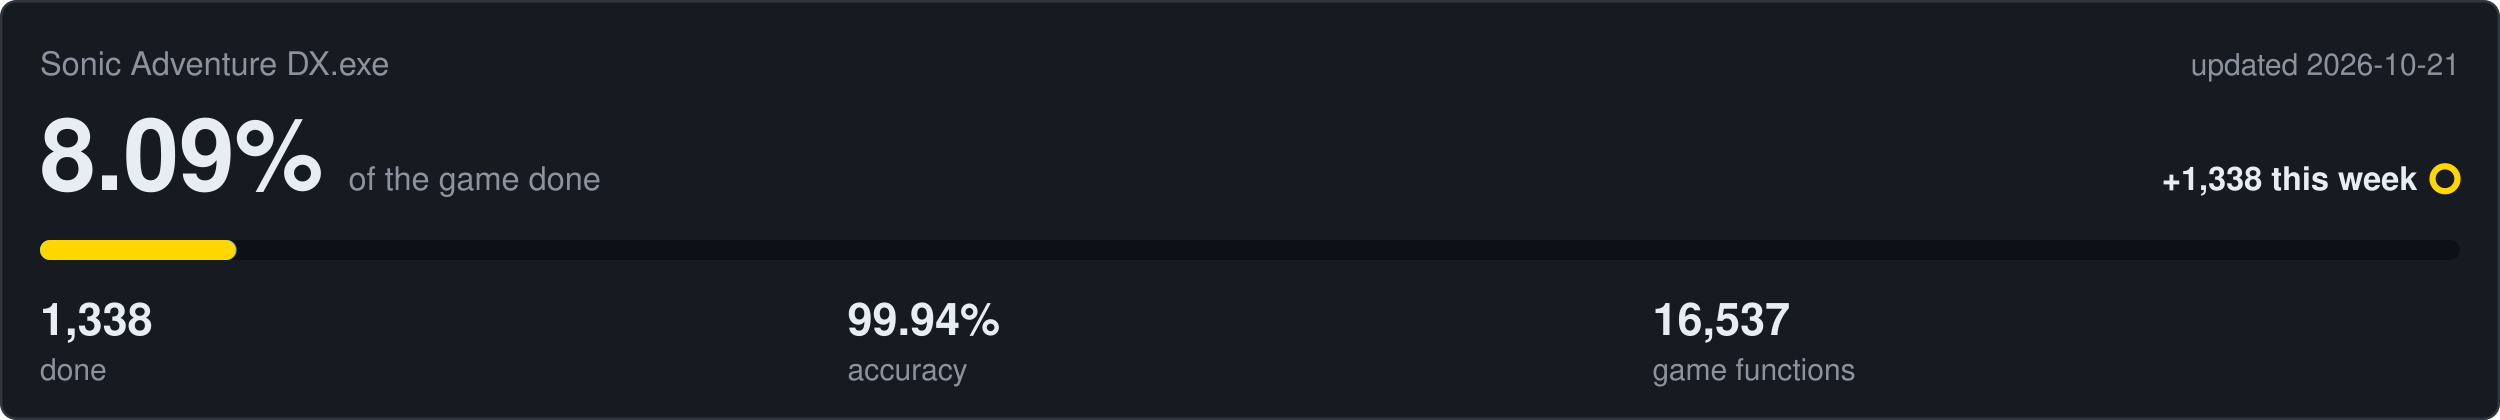
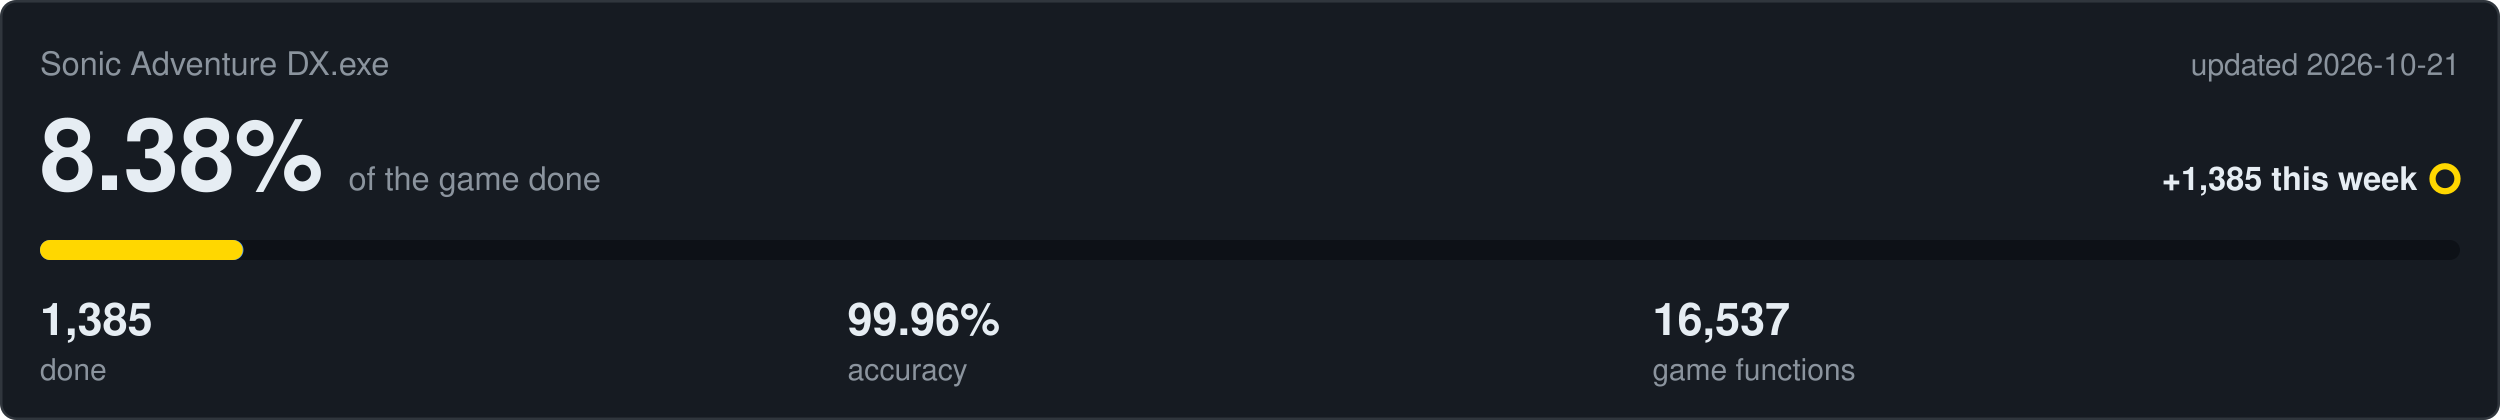
<svg xmlns="http://www.w3.org/2000/svg" viewBox="0 0 1000 168" width="1000" height="168">
  <rect x="0.5" y="0.5" width="999" height="167" rx="6" fill="#161b22" stroke="#30363d" />
  <text x="16" y="30" font-family="Segoe UI,Helvetica,Arial,sans-serif" font-size="13" fill="#8b949e">Sonic Adventure DX.exe</text>
  <text x="984" y="30" text-anchor="end" font-family="Segoe UI,Helvetica,Arial,sans-serif" font-size="12" fill="#8b949e">updated 2026-10-21</text>
-   <text x="16" y="76" font-family="Segoe UI,Helvetica,Arial,sans-serif" font-size="40" font-weight="600" fill="#e6edf3">8.09%<tspan dx="10" font-size="13" font-weight="400" fill="#8b949e">of the game done</tspan>
+   <text x="16" y="76" font-family="Segoe UI,Helvetica,Arial,sans-serif" font-size="40" font-weight="600" fill="#e6edf3">8.38%<tspan dx="10" font-size="13" font-weight="400" fill="#8b949e">of the game done</tspan>
  </text>
-   <text x="967" y="76" text-anchor="end" font-family="Segoe UI,Helvetica,Arial,sans-serif" font-size="13" font-weight="600" fill="#e6edf3">+1,338 this week</text>
+   <text x="967" y="76" text-anchor="end" font-family="Segoe UI,Helvetica,Arial,sans-serif" font-size="13" font-weight="600" fill="#e6edf3">+1,385 this week</text>
  <circle cx="978" cy="71.5" r="5" fill="none" stroke="#ffd700" stroke-width="2.5" />
  <rect x="16" y="96" width="968" height="8" rx="4" fill="#0d1117" />
-   <rect x="16" y="96" width="78.7" height="8" rx="4" fill="#4493f8" />
-   <rect x="16" y="96" width="78.3" height="8" rx="4" fill="#ffd700" />
-   <text x="16" y="134" font-family="Segoe UI,Helvetica,Arial,sans-serif" font-size="18" font-weight="600" fill="#e6edf3">1,338</text>
+   <rect x="16" y="96" width="81.4" height="8" rx="4" fill="#4493f8" />
+   <rect x="16" y="96" width="81.1" height="8" rx="4" fill="#ffd700" />
+   <text x="16" y="134" font-family="Segoe UI,Helvetica,Arial,sans-serif" font-size="18" font-weight="600" fill="#e6edf3">1,385</text>
  <text x="16" y="152" font-family="Segoe UI,Helvetica,Arial,sans-serif" font-size="12" fill="#8b949e">done</text>
-   <text x="339" y="134" font-family="Segoe UI,Helvetica,Arial,sans-serif" font-size="18" font-weight="600" fill="#e6edf3">99.94%</text>
+   <text x="339" y="134" font-family="Segoe UI,Helvetica,Arial,sans-serif" font-size="18" font-weight="600" fill="#e6edf3">99.96%</text>
  <text x="339" y="152" font-family="Segoe UI,Helvetica,Arial,sans-serif" font-size="12" fill="#8b949e">accuracy</text>
  <text x="661" y="134" font-family="Segoe UI,Helvetica,Arial,sans-serif" font-size="18" font-weight="600" fill="#e6edf3">16,537</text>
  <text x="661" y="152" font-family="Segoe UI,Helvetica,Arial,sans-serif" font-size="12" fill="#8b949e">game functions</text>
</svg>
